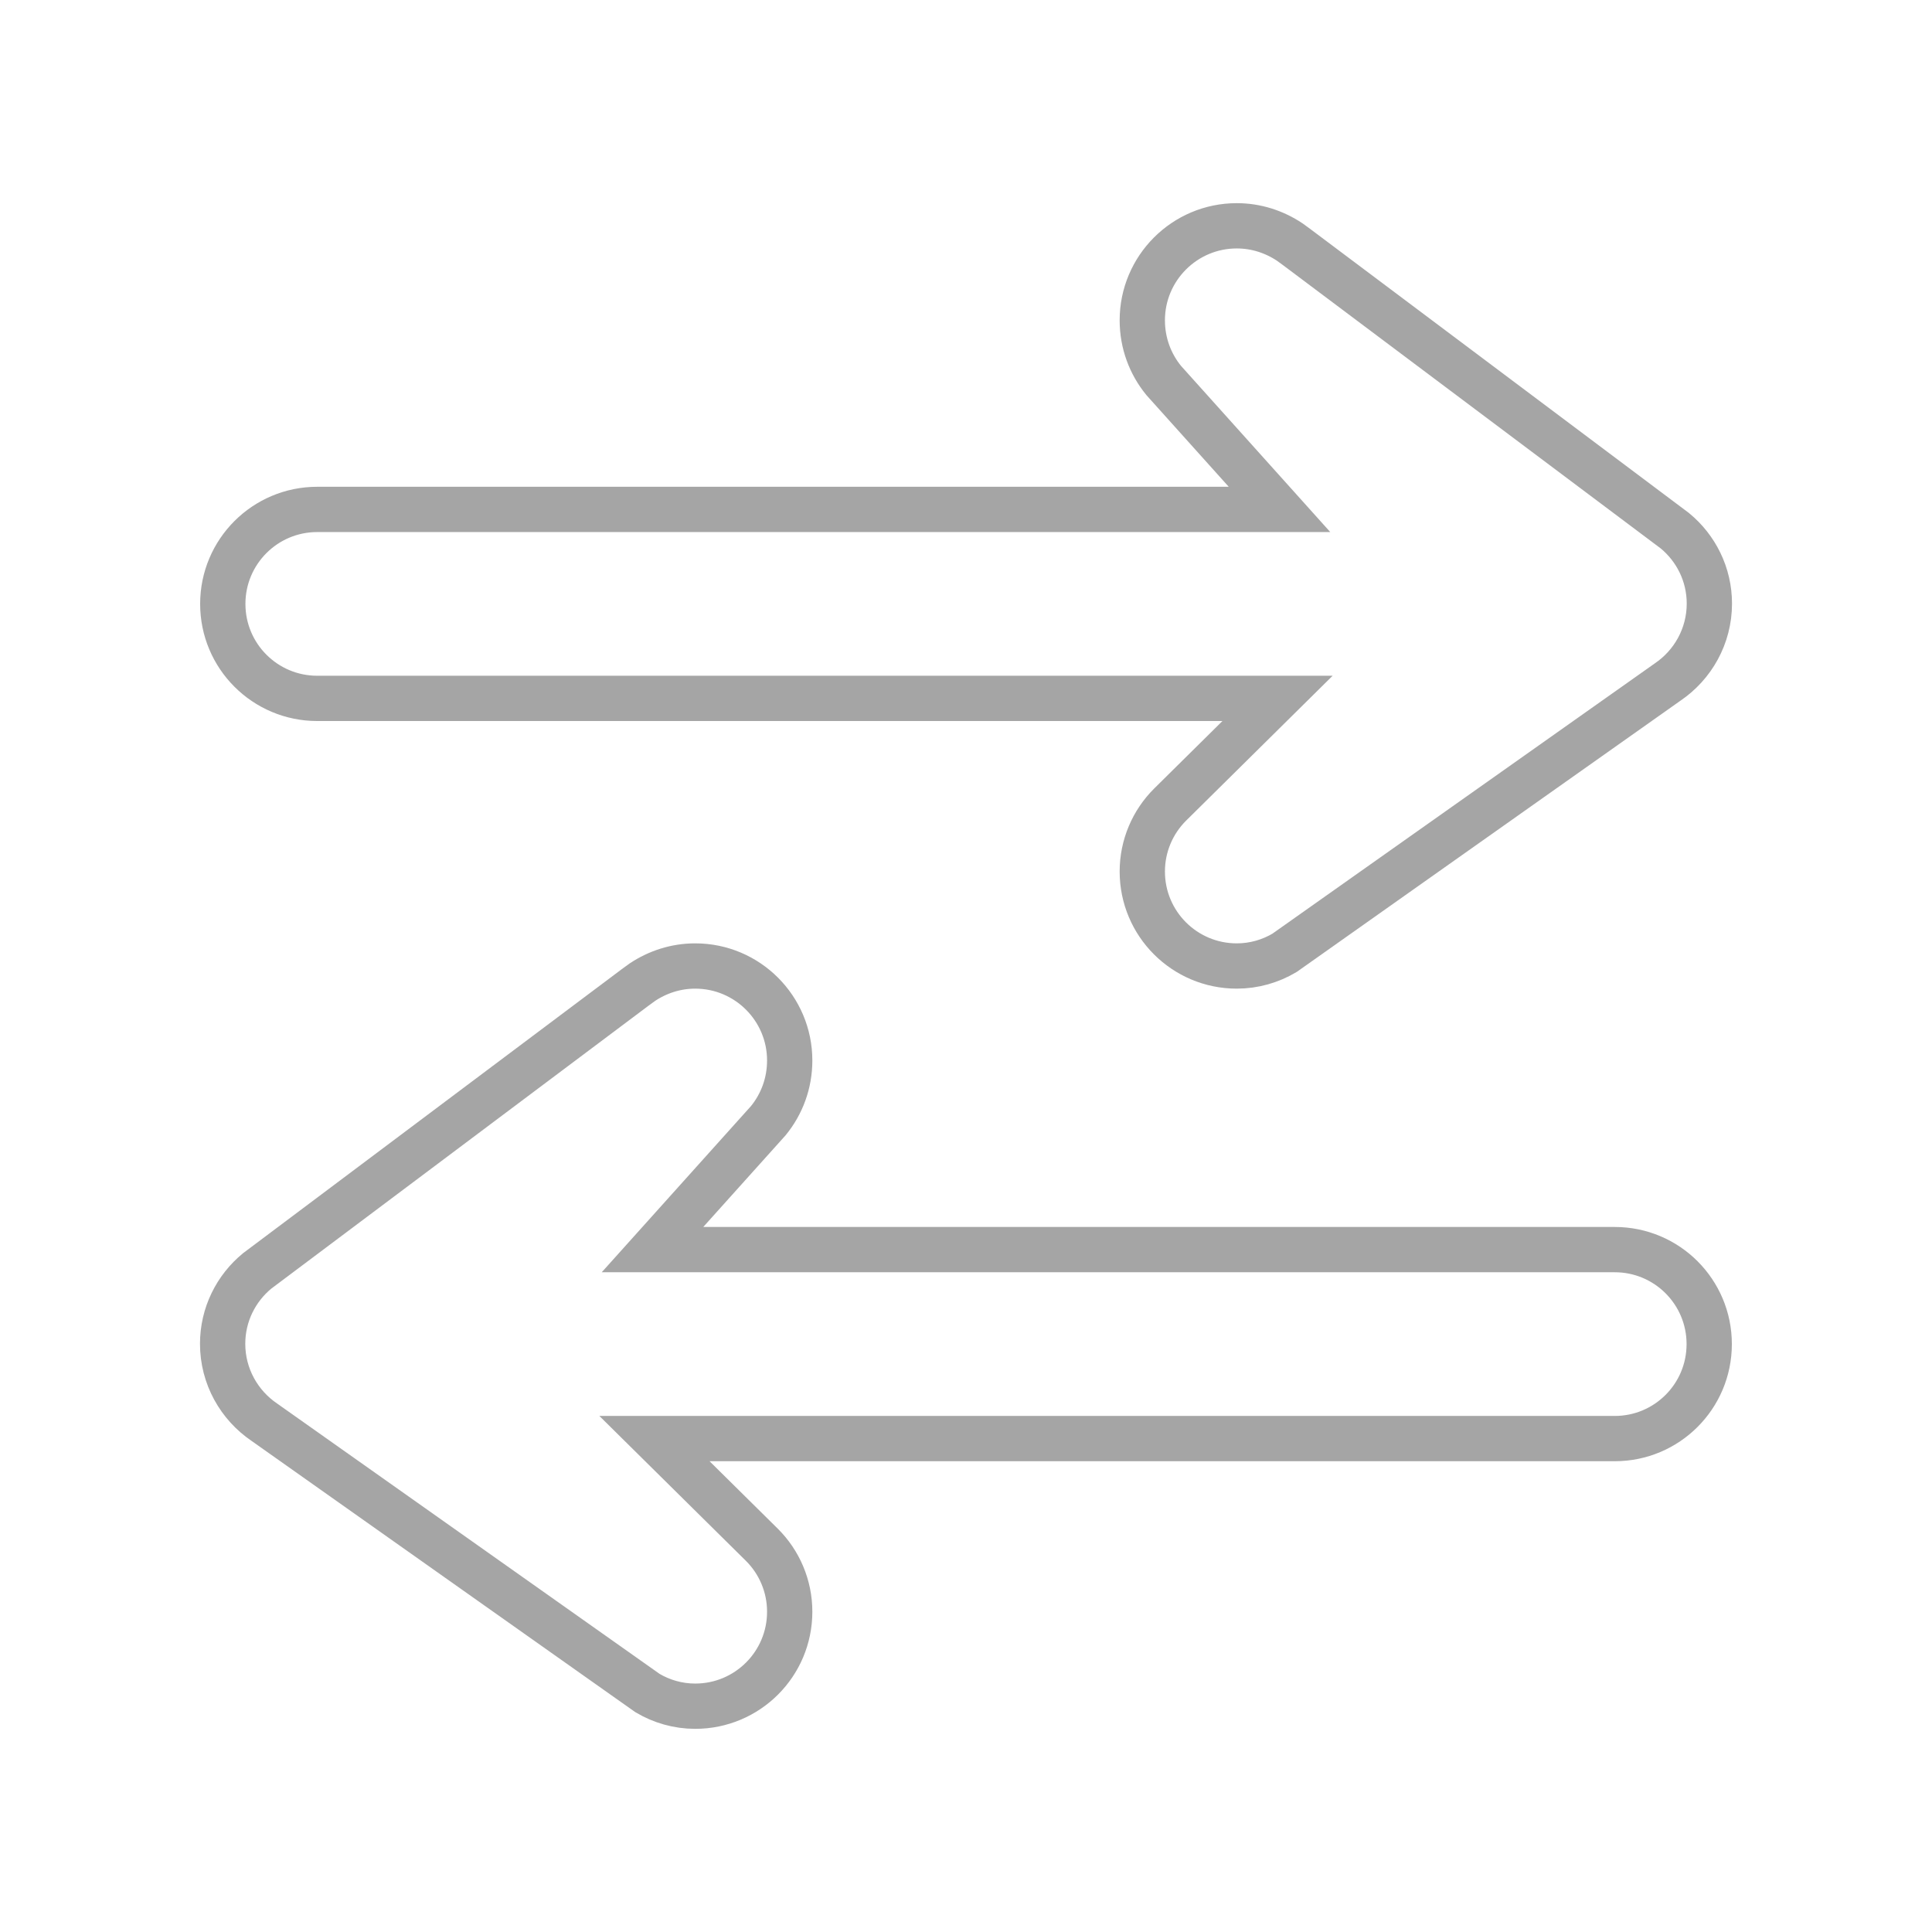
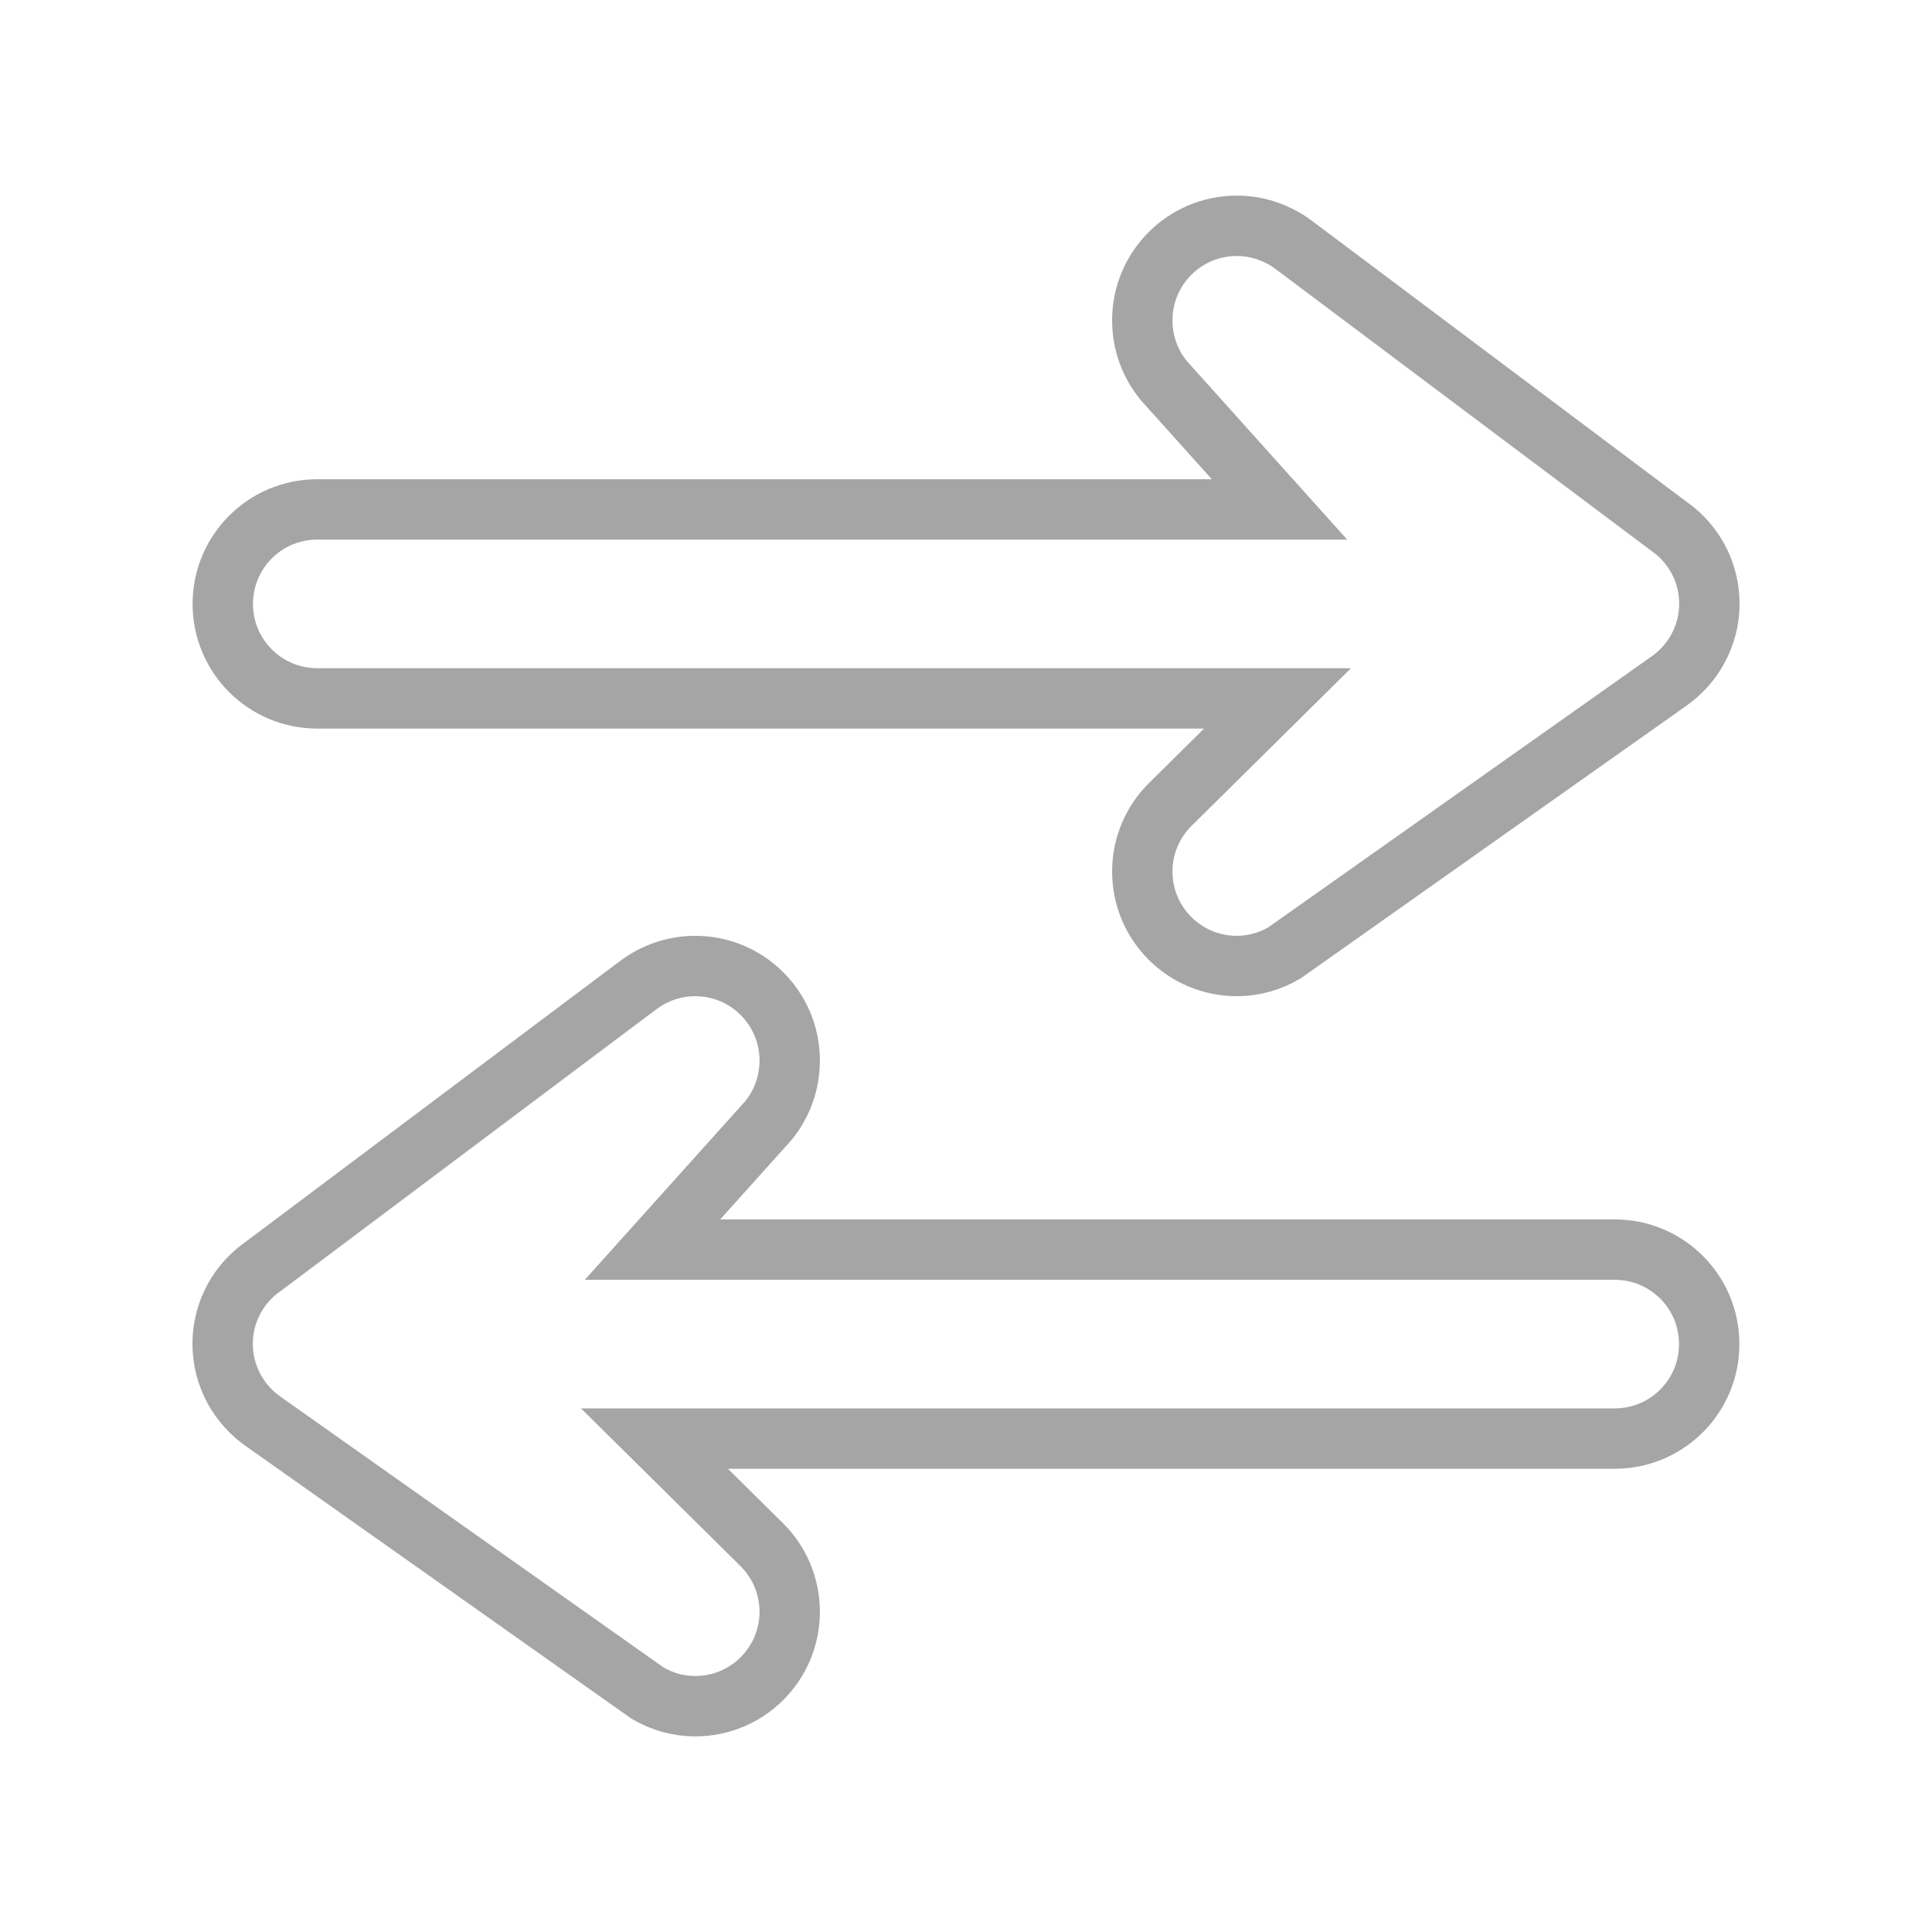
<svg xmlns="http://www.w3.org/2000/svg" id="Layer_1" data-name="Layer 1" viewBox="0 0 128 128">
  <defs>
    <style>
      .cls-1 {
        fill: none;
        stroke: #a5a5a5;
-         stroke-width:3px;
+         stroke-width:4px;
        stroke-miterlimit: 10;
      }
    </style>
  </defs>
  <path class="cls-1" d="M46.06,113.04c3.46,0,6.26-2.8,6.26-6.26,0-1.72-.7-3.29-1.83-4.42l-7.13-7.05h63.62c3.46,0,6.26-2.8,6.26-6.26s-2.8-6.26-6.26-6.26h-63.75s7.67-8.54,7.67-8.54c.89-1.09,1.42-2.47,1.42-3.99,0-3.45-2.8-6.26-6.26-6.26-1.29,0-2.49.4-3.5,1.07l-.48.35-25.04,18.78c-1.4,1.15-2.29,2.89-2.29,4.83,0,2.16,1.1,4.07,2.77,5.2l24.46,17.29.92.65c.93.55,2.01.87,3.16.87Z" />
  <path class="cls-1" d="M81.94,64c-3.46,0-6.26-2.8-6.26-6.26,0-1.72.7-3.29,1.83-4.42l7.13-7.05H21.02c-3.46,0-6.26-2.8-6.26-6.26s2.8-6.26,6.26-6.26h63.75s-7.67-8.54-7.67-8.54c-.89-1.09-1.42-2.47-1.42-3.99,0-3.45,2.8-6.26,6.26-6.26,1.29,0,2.49.4,3.5,1.07l.48.35,25.04,18.78c1.4,1.15,2.29,2.89,2.29,4.83,0,2.16-1.1,4.07-2.77,5.2l-24.46,17.29-.92.65c-.93.55-2.01.87-3.16.87Z" />
</svg>
